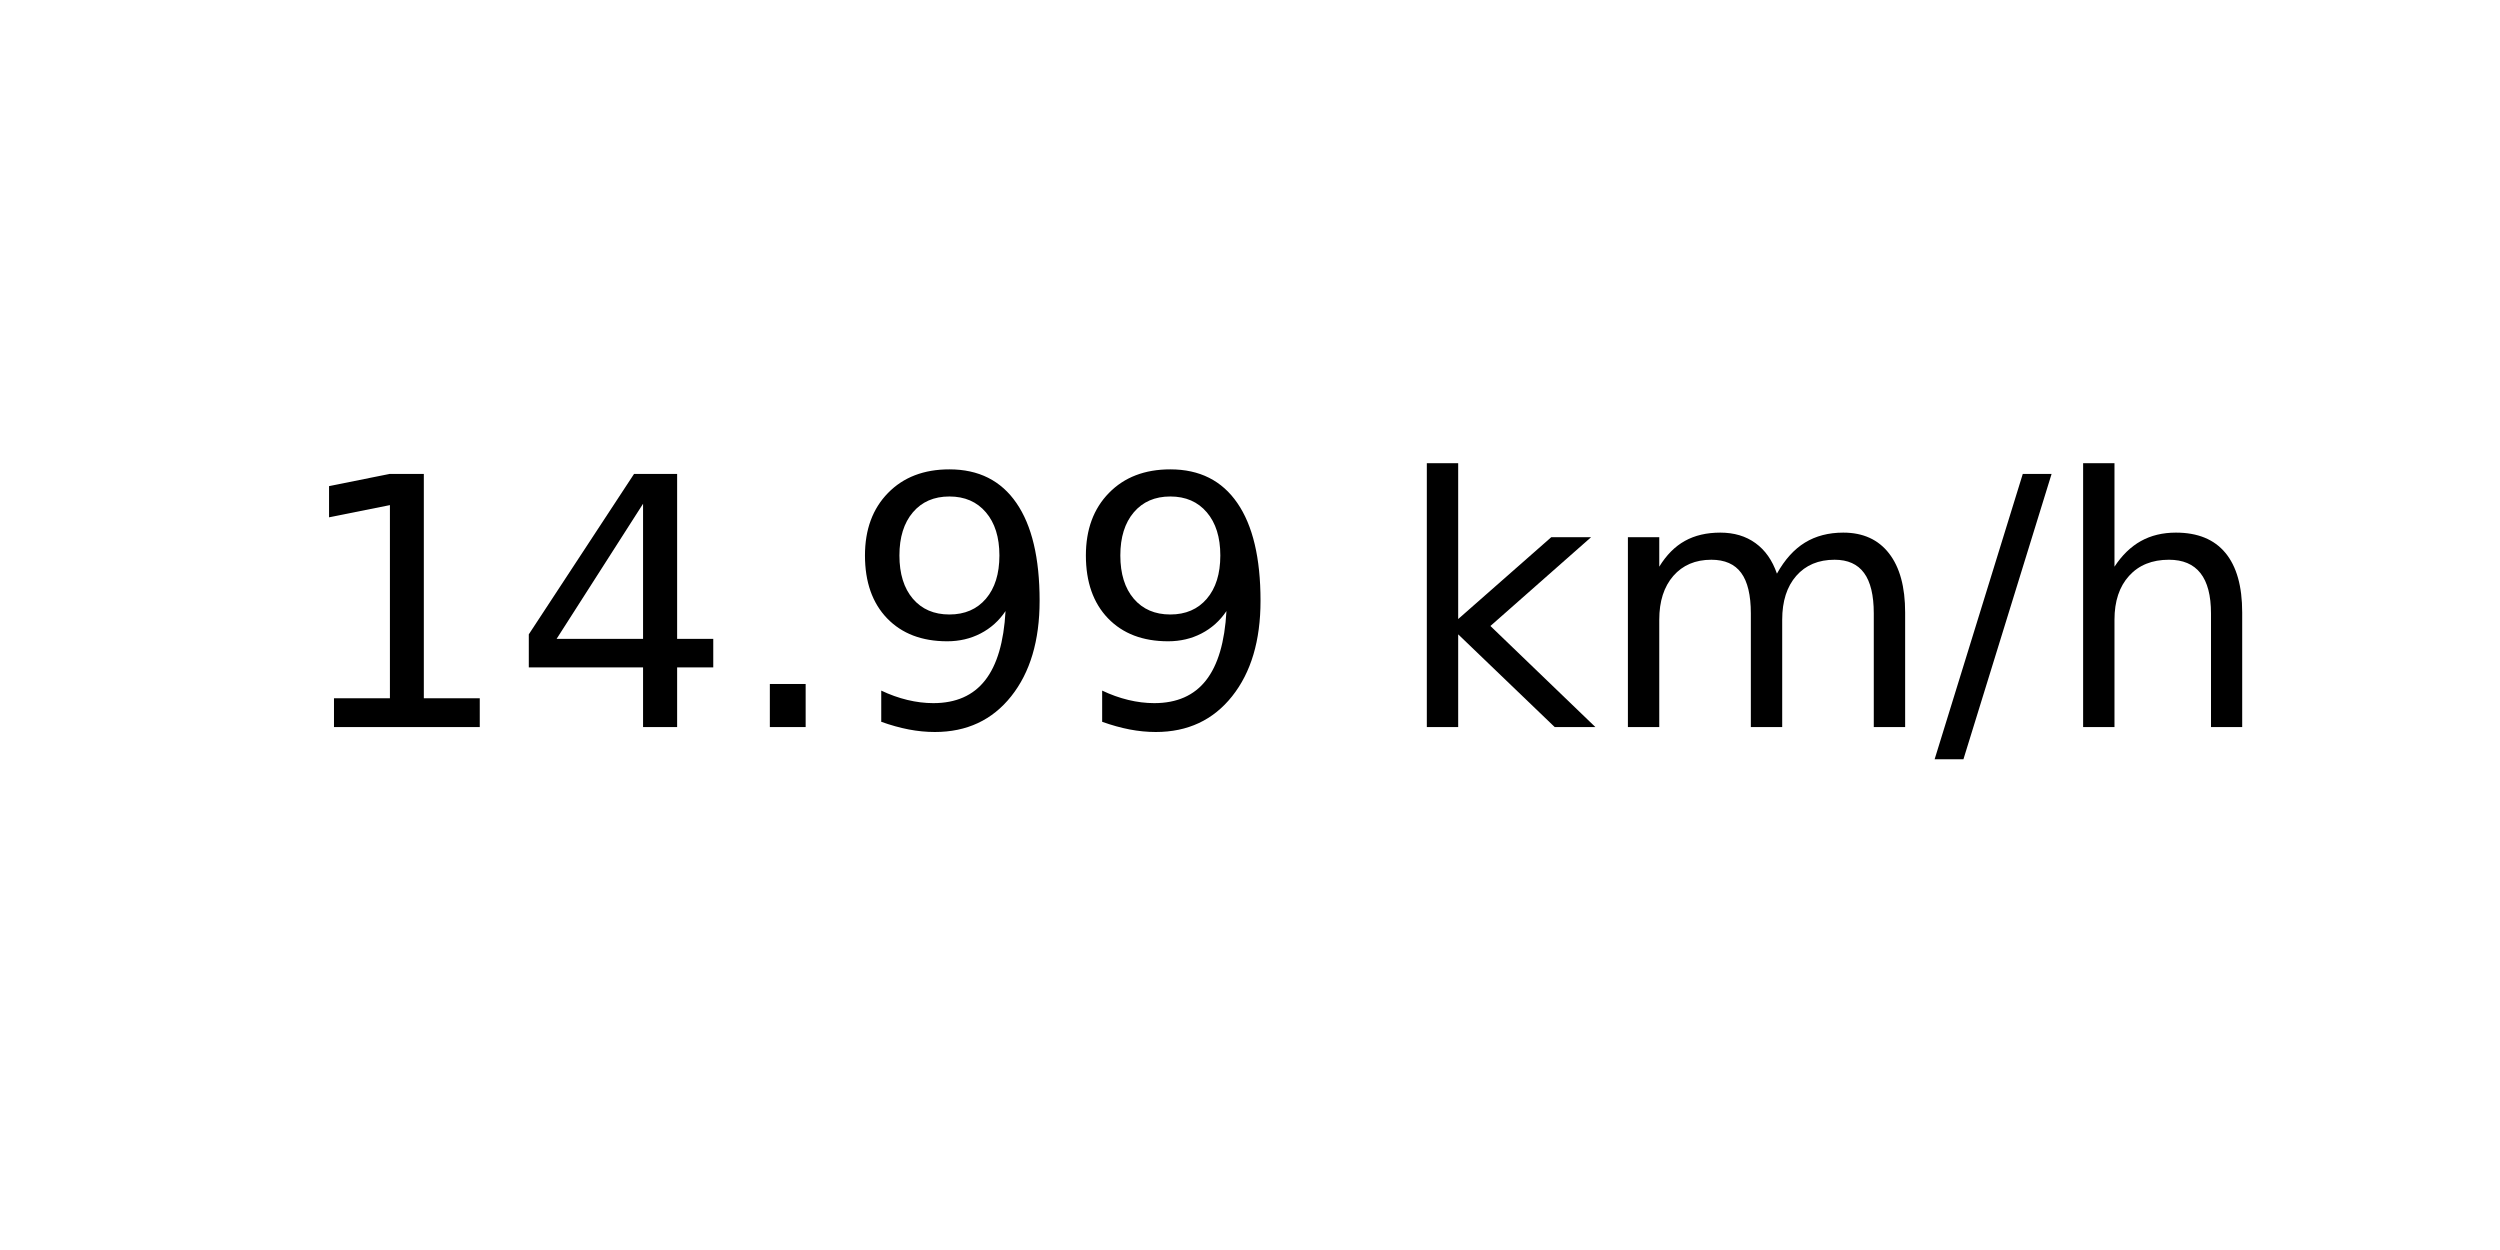
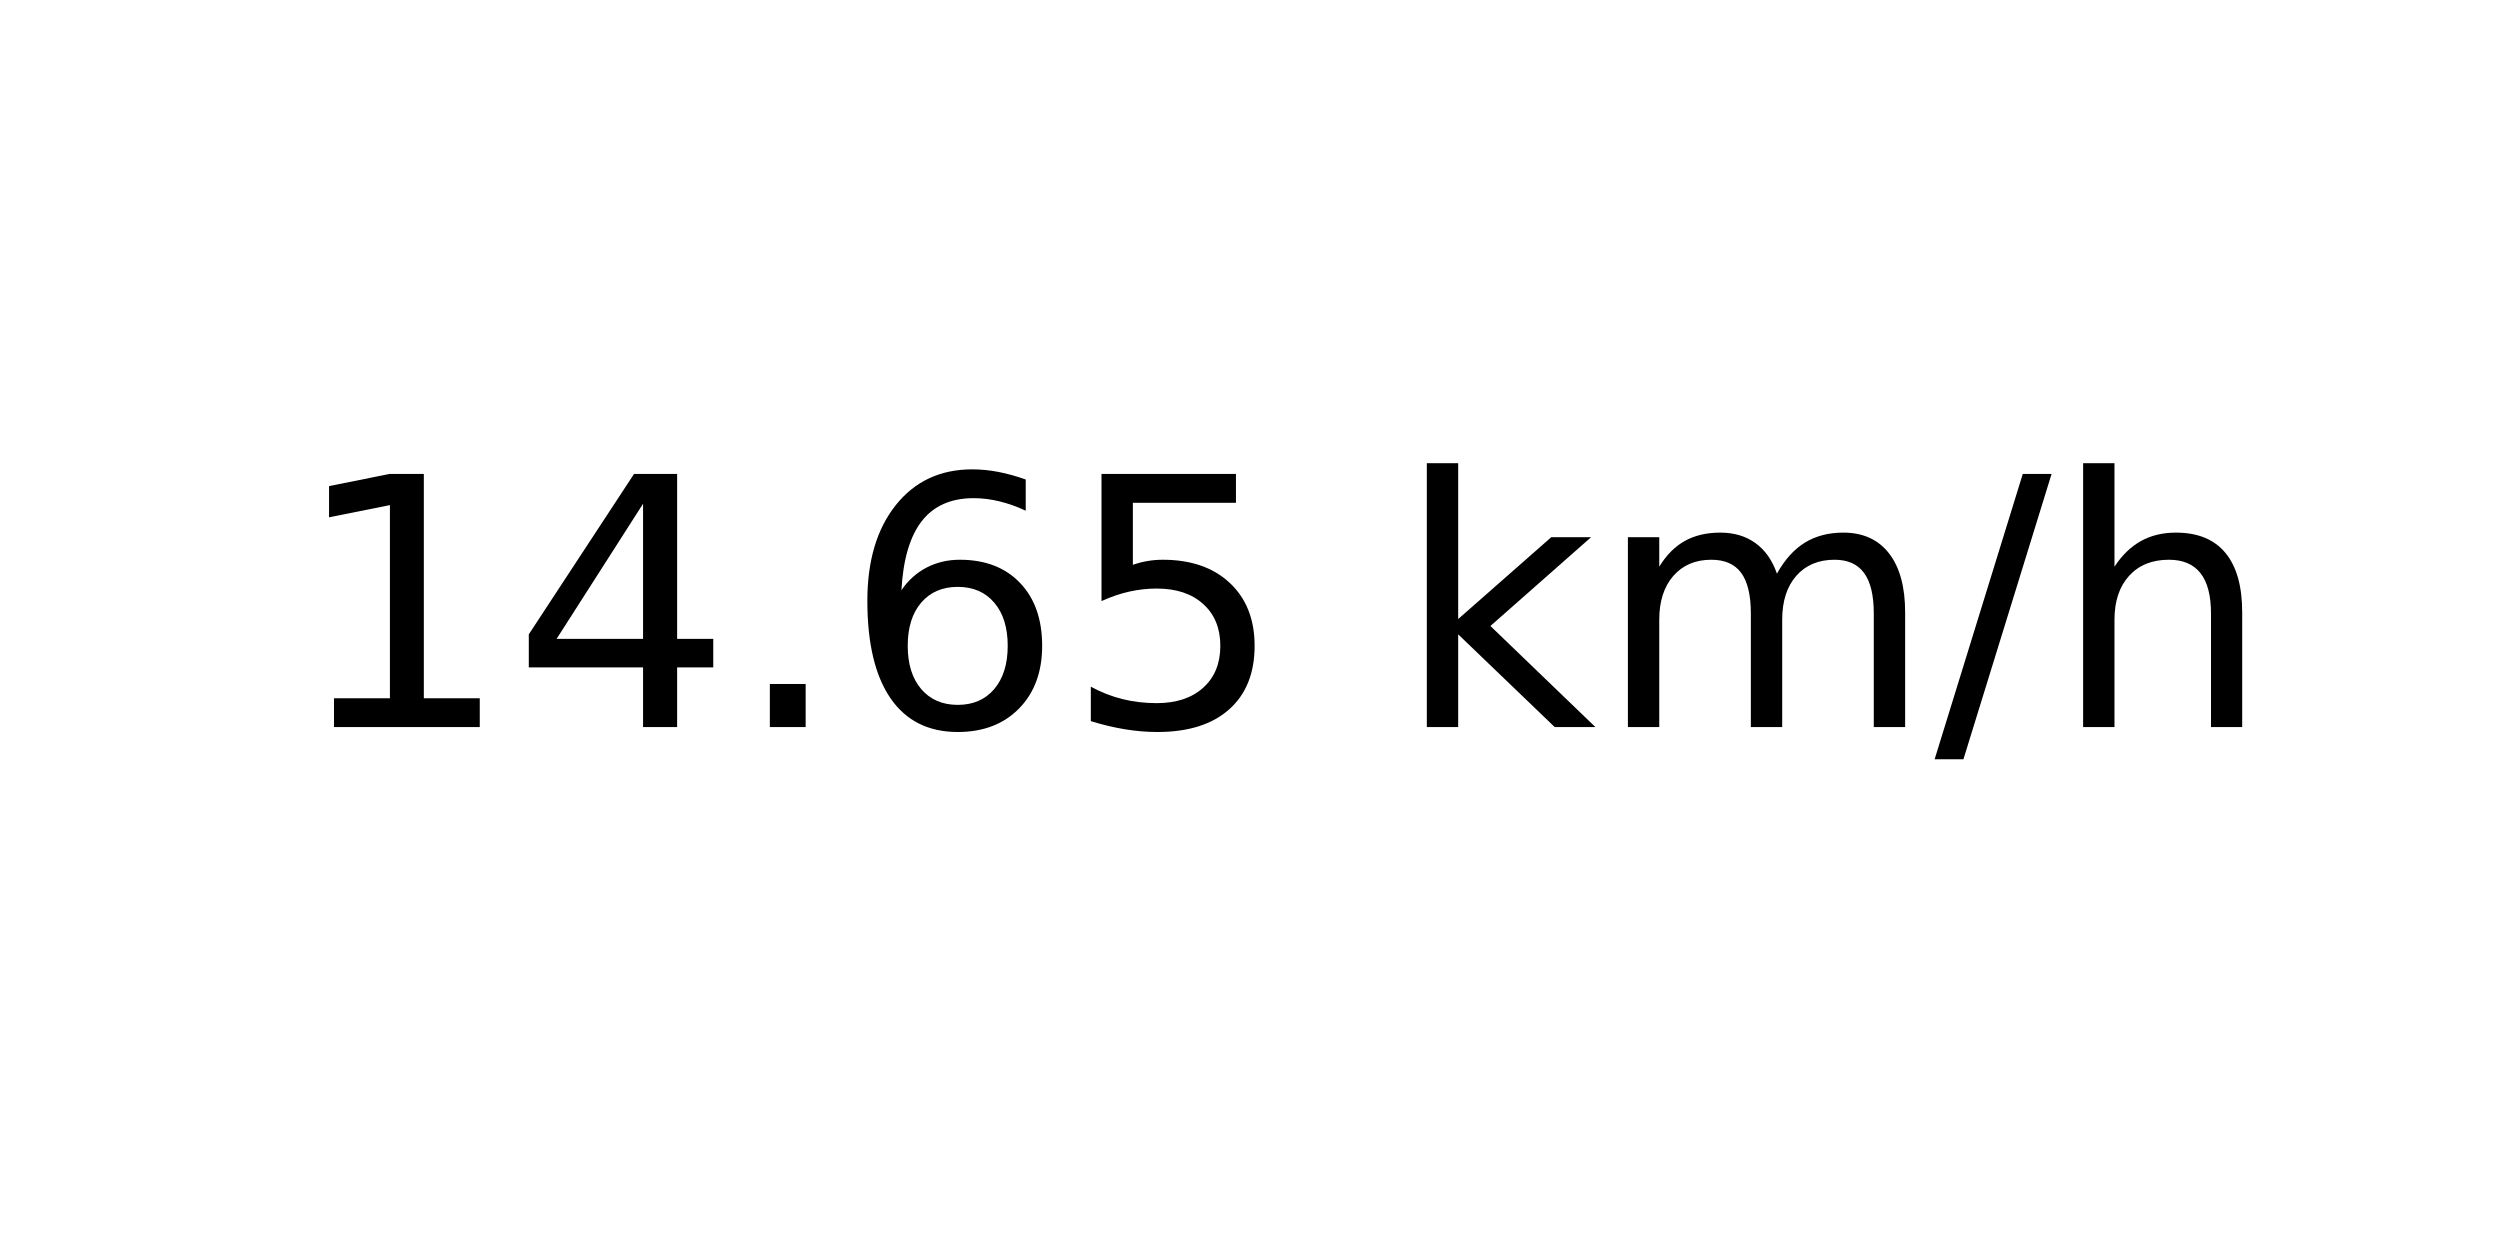
<svg xmlns="http://www.w3.org/2000/svg" xmlns:xlink="http://www.w3.org/1999/xlink" width="72pt" height="36pt" viewBox="0 0 72 36" version="1.1">
  <defs>
    <style type="text/css">*{stroke-linejoin: round; stroke-linecap: butt}</style>
  </defs>
  <g id="figure_1">
    <g id="axes_1">
      <g id="text_1">
        <g transform="translate(8.378125 20.93937) scale(0.1 -0.1)">
          <defs>
            <path id="DejaVuSans-31" d="M 794 531  L 1825 531  L 1825 4091  L 703 3866  L 703 4441  L 1819 4666  L 2450 4666  L 2450 531  L 3481 531  L 3481 0  L 794 0  L 794 531  z " transform="scale(0.015625)" />
            <path id="DejaVuSans-34" d="M 2419 4116  L 825 1625  L 2419 1625  L 2419 4116  z M 2253 4666  L 3047 4666  L 3047 1625  L 3713 1625  L 3713 1100  L 3047 1100  L 3047 0  L 2419 0  L 2419 1100  L 313 1100  L 313 1709  L 2253 4666  z " transform="scale(0.015625)" />
            <path id="DejaVuSans-2e" d="M 684 794  L 1344 794  L 1344 0  L 684 0  L 684 794  z " transform="scale(0.015625)" />
-             <path id="DejaVuSans-39" d="M 703 97  L 703 672  Q 941 559 1184 500  Q 1428 441 1663 441  Q 2288 441 2617 861  Q 2947 1281 2994 2138  Q 2813 1869 2534 1725  Q 2256 1581 1919 1581  Q 1219 1581 811 2004  Q 403 2428 403 3163  Q 403 3881 828 4315  Q 1253 4750 1959 4750  Q 2769 4750 3195 4129  Q 3622 3509 3622 2328  Q 3622 1225 3098 567  Q 2575 -91 1691 -91  Q 1453 -91 1209 -44  Q 966 3 703 97  z M 1959 2075  Q 2384 2075 2632 2365  Q 2881 2656 2881 3163  Q 2881 3666 2632 3958  Q 2384 4250 1959 4250  Q 1534 4250 1286 3958  Q 1038 3666 1038 3163  Q 1038 2656 1286 2365  Q 1534 2075 1959 2075  z " transform="scale(0.015625)" />
+             <path id="DejaVuSans-36" d="M 2113 2584  Q 1688 2584 1439 2293  Q 1191 2003 1191 1497  Q 1191 994 1439 701  Q 1688 409 2113 409  Q 2538 409 2786 701  Q 3034 994 3034 1497  Q 3034 2003 2786 2293  Q 2538 2584 2113 2584  z M 3366 4563  L 3366 3988  Q 3128 4100 2886 4159  Q 2644 4219 2406 4219  Q 1781 4219 1451 3797  Q 1122 3375 1075 2522  Q 1259 2794 1537 2939  Q 1816 3084 2150 3084  Q 2853 3084 3261 2657  Q 3669 2231 3669 1497  Q 3669 778 3244 343  Q 2819 -91 2113 -91  Q 1303 -91 875 529  Q 447 1150 447 2328  Q 447 3434 972 4092  Q 1497 4750 2381 4750  Q 2619 4750 2861 4703  Q 3103 4656 3366 4563  z " transform="scale(0.015625)" />
+             <path id="DejaVuSans-35" d="M 691 4666  L 3169 4666  L 3169 4134  L 1269 4134  L 1269 2991  Q 1406 3038 1543 3061  Q 1681 3084 1819 3084  Q 2600 3084 3056 2656  Q 3513 2228 3513 1497  Q 3513 744 3044 326  Q 2575 -91 1722 -91  Q 1428 -91 1123 -41  Q 819 9 494 109  L 494 744  Q 775 591 1075 516  Q 1375 441 1709 441  Q 2250 441 2565 725  Q 2881 1009 2881 1497  Q 2881 1984 2565 2268  Q 2250 2553 1709 2553  Q 1456 2553 1204 2497  Q 953 2441 691 2322  L 691 4666  z " transform="scale(0.015625)" />
            <path id="DejaVuSans-20" transform="scale(0.015625)" />
            <path id="DejaVuSans-6b" d="M 581 4863  L 1159 4863  L 1159 1991  L 2875 3500  L 3609 3500  L 1753 1863  L 3688 0  L 2938 0  L 1159 1709  L 1159 0  L 581 0  L 581 4863  z " transform="scale(0.015625)" />
            <path id="DejaVuSans-6d" d="M 3328 2828  Q 3544 3216 3844 3400  Q 4144 3584 4550 3584  Q 5097 3584 5394 3201  Q 5691 2819 5691 2113  L 5691 0  L 5113 0  L 5113 2094  Q 5113 2597 4934 2840  Q 4756 3084 4391 3084  Q 3944 3084 3684 2787  Q 3425 2491 3425 1978  L 3425 0  L 2847 0  L 2847 2094  Q 2847 2600 2669 2842  Q 2491 3084 2119 3084  Q 1678 3084 1418 2786  Q 1159 2488 1159 1978  L 1159 0  L 581 0  L 581 3500  L 1159 3500  L 1159 2956  Q 1356 3278 1631 3431  Q 1906 3584 2284 3584  Q 2666 3584 2933 3390  Q 3200 3197 3328 2828  z " transform="scale(0.015625)" />
            <path id="DejaVuSans-2f" d="M 1625 4666  L 2156 4666  L 531 -594  L 0 -594  L 1625 4666  z " transform="scale(0.015625)" />
            <path id="DejaVuSans-68" d="M 3513 2113  L 3513 0  L 2938 0  L 2938 2094  Q 2938 2591 2744 2837  Q 2550 3084 2163 3084  Q 1697 3084 1428 2787  Q 1159 2491 1159 1978  L 1159 0  L 581 0  L 581 4863  L 1159 4863  L 1159 2956  Q 1366 3272 1645 3428  Q 1925 3584 2291 3584  Q 2894 3584 3203 3211  Q 3513 2838 3513 2113  z " transform="scale(0.015625)" />
          </defs>
          <use xlink:href="#DejaVuSans-31" />
          <use xlink:href="#DejaVuSans-34" x="63.623" />
          <use xlink:href="#DejaVuSans-2e" x="127.246" />
-           <use xlink:href="#DejaVuSans-39" x="159.033" />
-           <use xlink:href="#DejaVuSans-39" x="222.656" />
+           <use xlink:href="#DejaVuSans-36" x="159.033" />
+           <use xlink:href="#DejaVuSans-35" x="222.656" />
          <use xlink:href="#DejaVuSans-20" x="286.279" />
          <use xlink:href="#DejaVuSans-6b" x="318.066" />
          <use xlink:href="#DejaVuSans-6d" x="375.977" />
          <use xlink:href="#DejaVuSans-2f" x="473.389" />
          <use xlink:href="#DejaVuSans-68" x="507.08" />
        </g>
      </g>
    </g>
  </g>
</svg>
